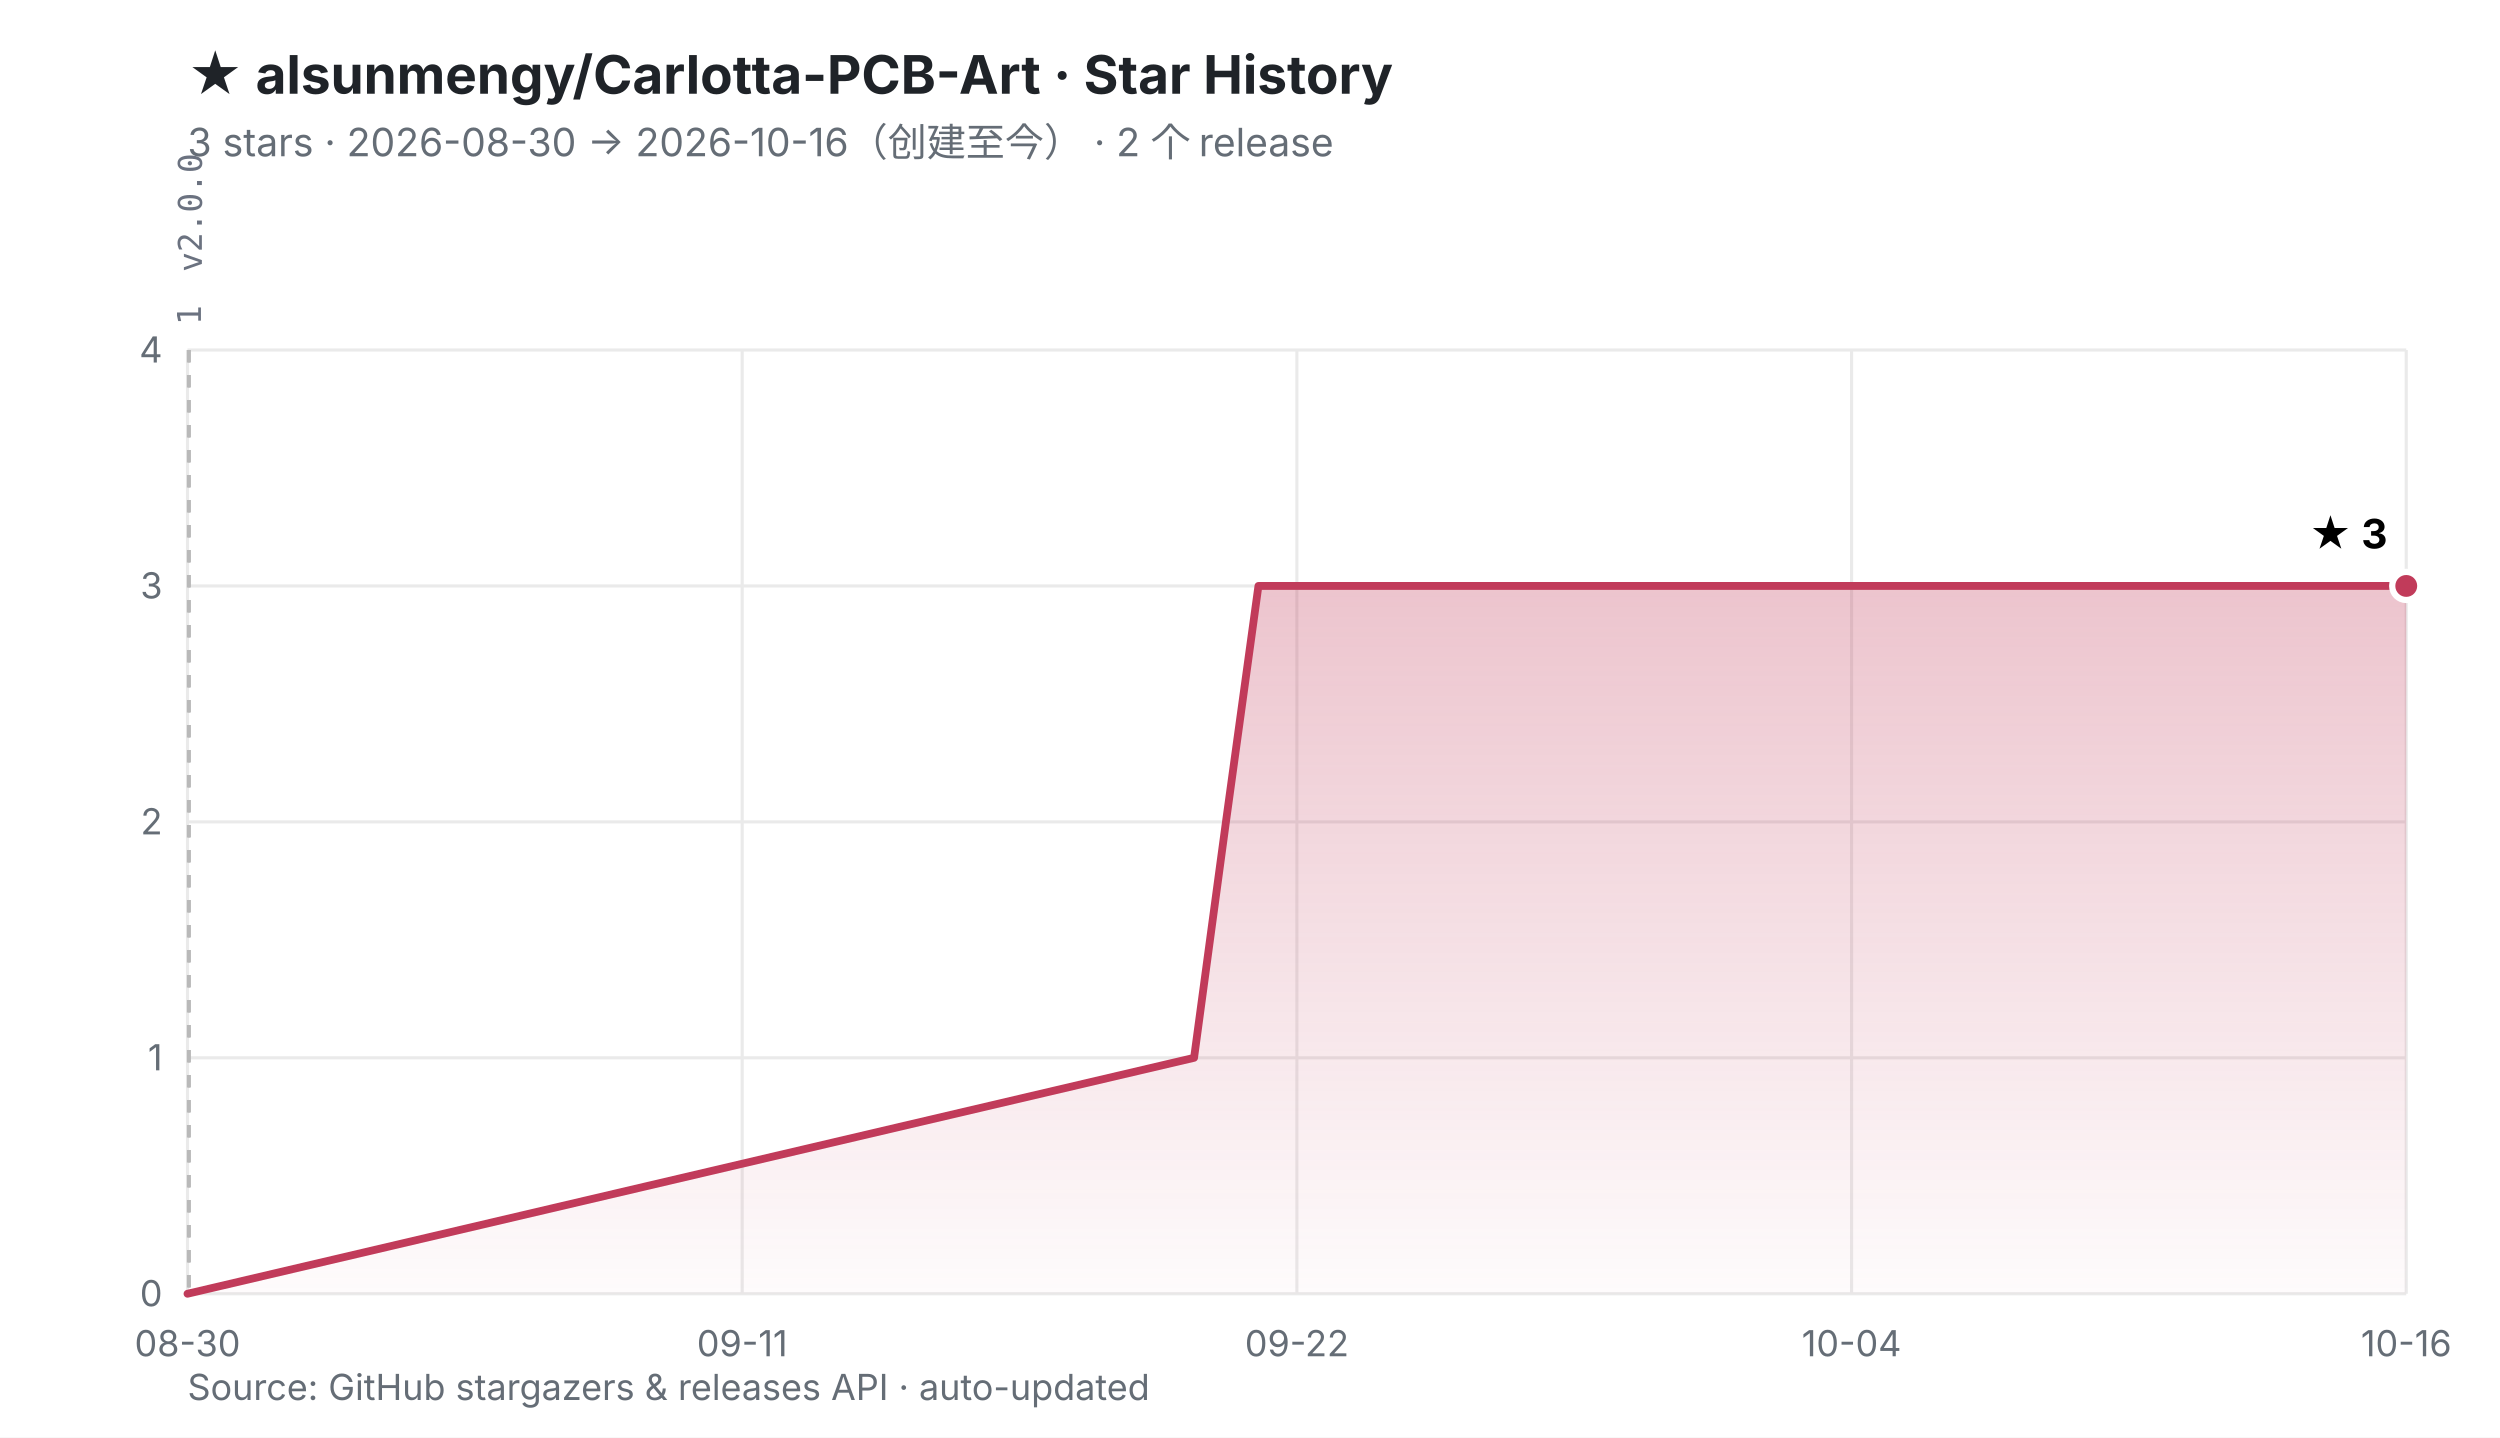
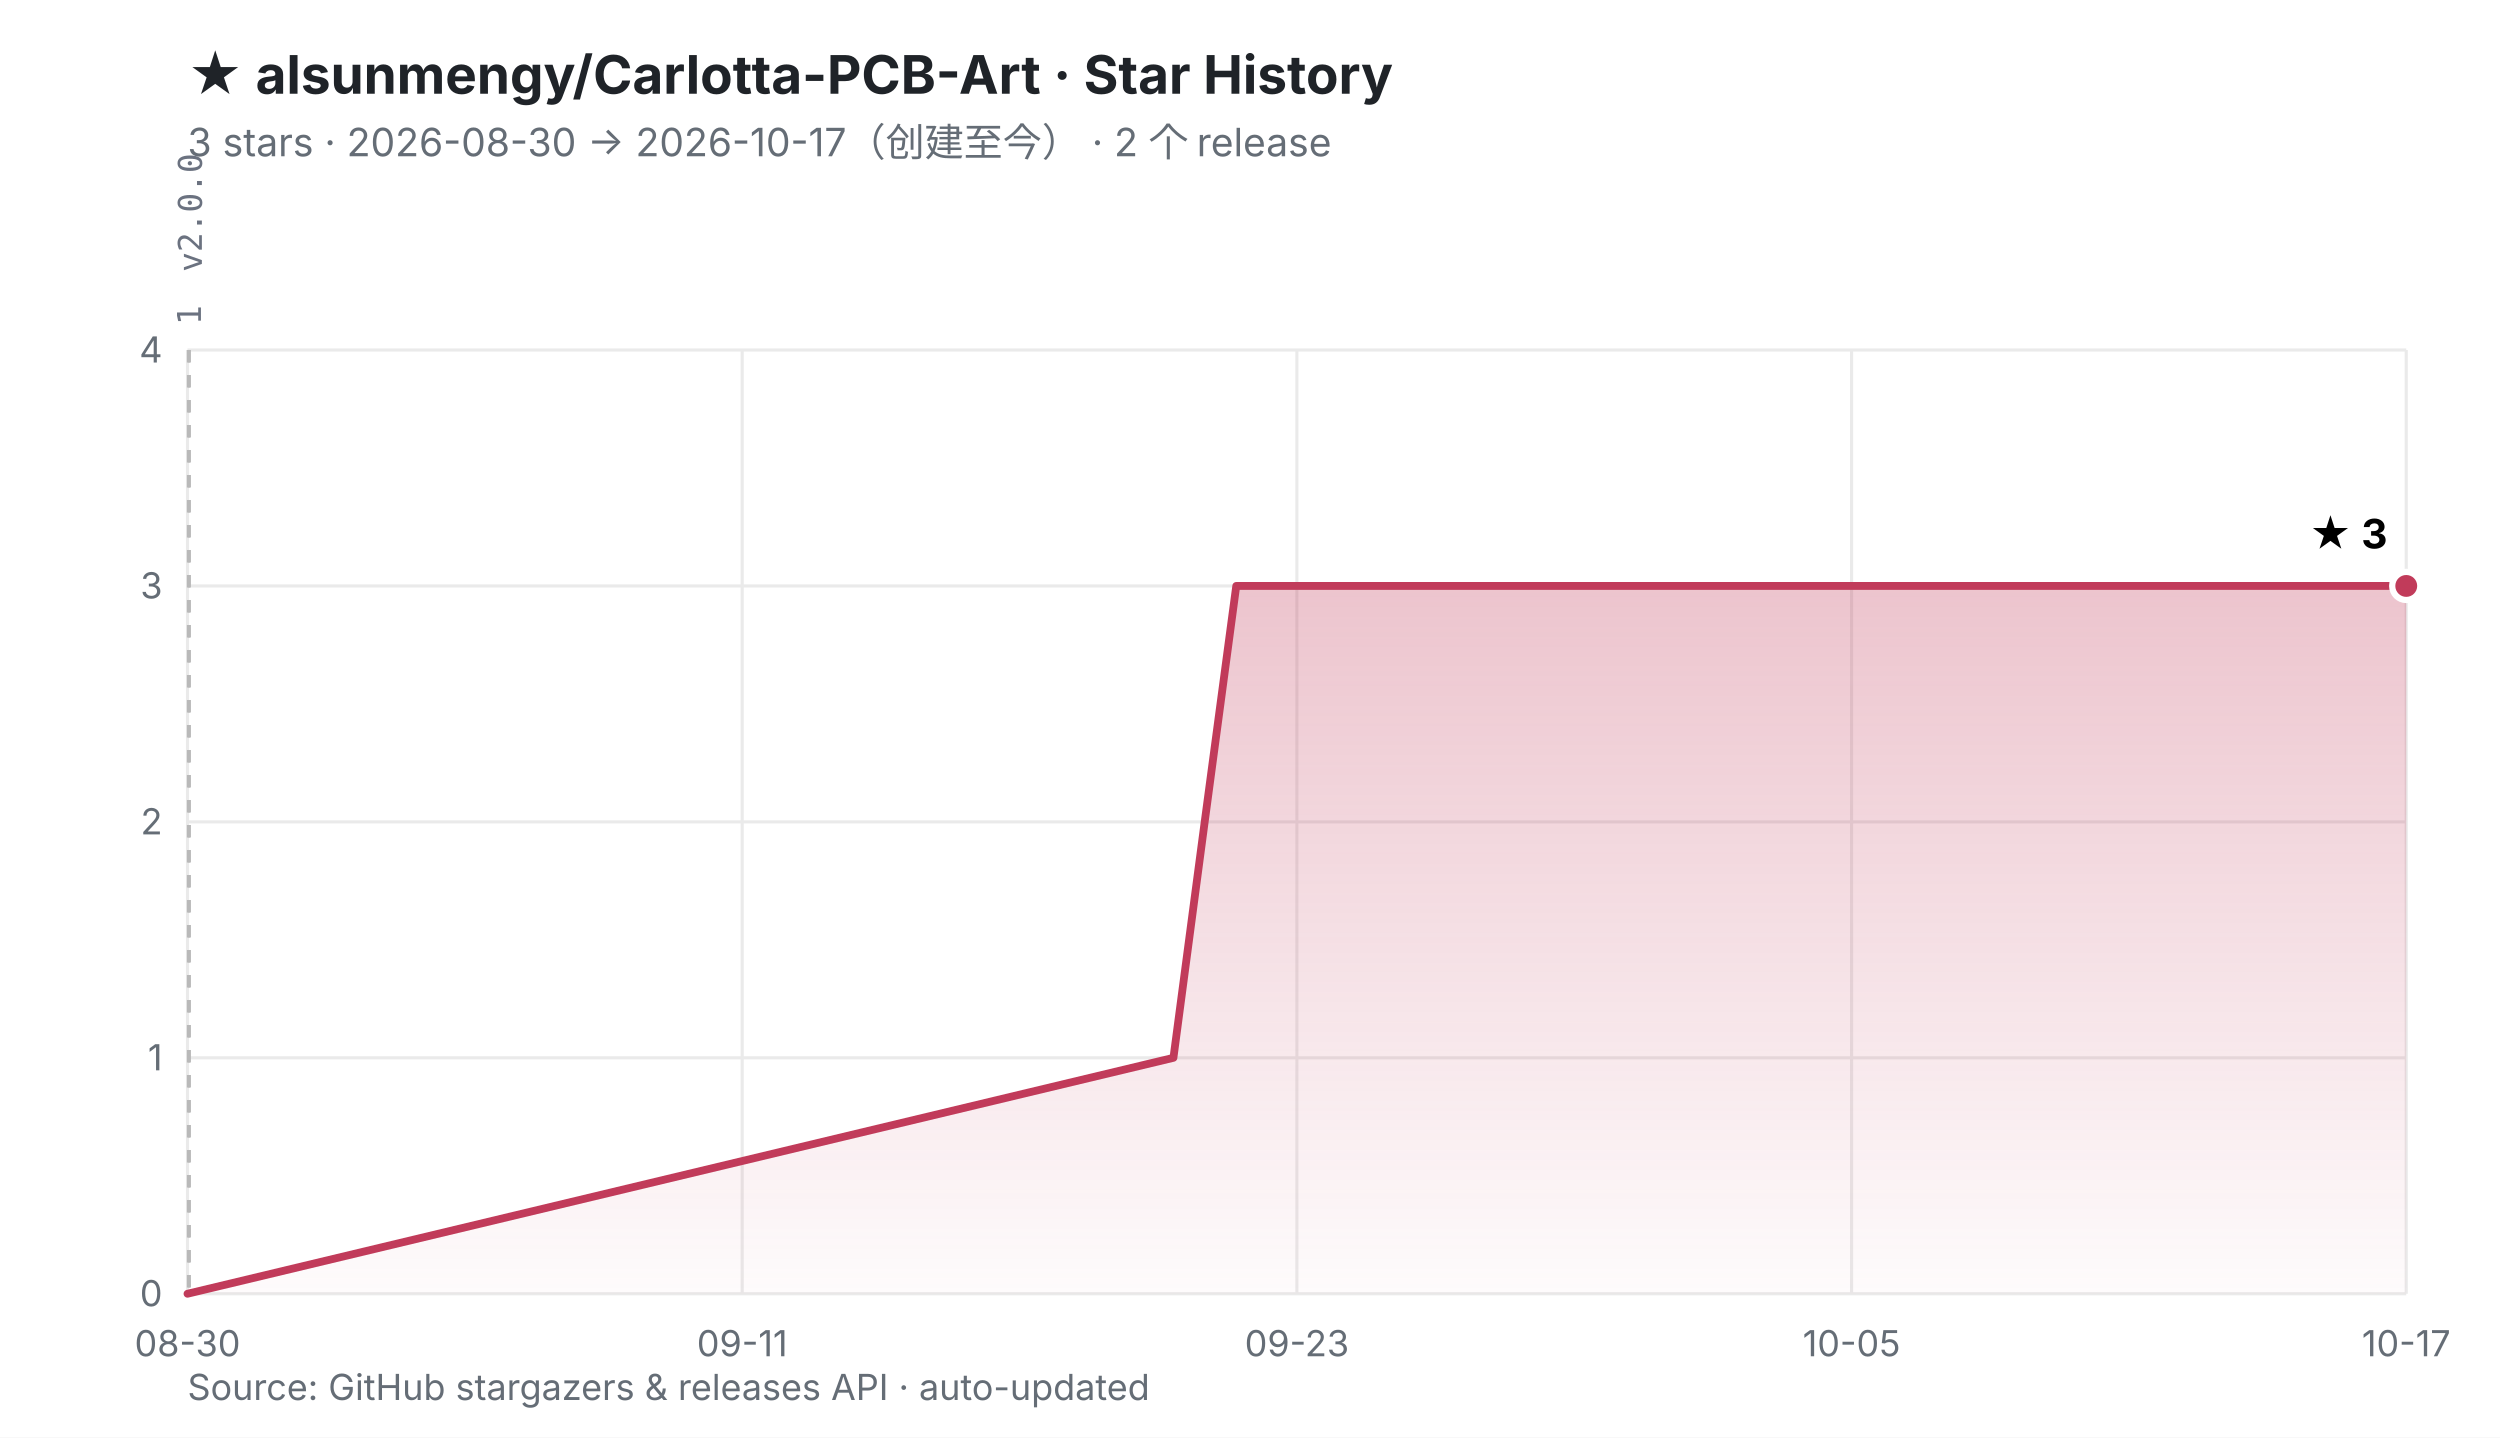
<svg xmlns="http://www.w3.org/2000/svg" viewBox="0 0 800 460" width="800" height="460" role="img" aria-labelledby="t d">
  <defs>
    <linearGradient id="fill" x1="0" y1="0" x2="0" y2="1">
      <stop offset="0%" stop-color="#C13B5A" stop-opacity="0.30" />
      <stop offset="100%" stop-color="#C13B5A" stop-opacity="0.02" />
    </linearGradient>
  </defs>
  <rect width="800" height="460" fill="#ffffff" />
  <style>
    .ttl{font:700 17px -apple-system,BlinkMacSystemFont,'Segoe UI','PingFang SC','Microsoft YaHei',sans-serif;fill:#1f2328}
    .sub{font:400 12.5px -apple-system,BlinkMacSystemFont,'Segoe UI','PingFang SC','Microsoft YaHei',sans-serif;fill:#656d76}
    .ax{font:400 11.5px -apple-system,BlinkMacSystemFont,'Segoe UI','PingFang SC',sans-serif;fill:#656d76}
    .val{font:700 13px -apple-system,BlinkMacSystemFont,'Segoe UI','PingFang SC',sans-serif;fill="#C13B5A"}
    .rel{font:400 10.5px ui-monospace,SFMono-Regular,Menlo,monospace;fill:#6b7280}
  </style>
  <text x="60" y="30" class="ttl">★ alsunmengy/Carlotta-PCB-Art · Star History</text>
-   <text x="60" y="50" class="sub">3 stars · 2026-08-30 → 2026-10-16（创建至今）  ·  2 个 release</text>
+   <text x="60" y="50" class="sub">3 stars · 2026-08-30 → 2026-10-17（创建至今）  ·  2 个 release</text>
  <line x1="60.0" y1="414.0" x2="770.0" y2="414.0" stroke="#eaeaea" stroke-width="1" />
  <line x1="60.0" y1="338.5" x2="770.0" y2="338.5" stroke="#eaeaea" stroke-width="1" />
  <line x1="60.0" y1="263.0" x2="770.0" y2="263.0" stroke="#eaeaea" stroke-width="1" />
  <line x1="60.0" y1="187.5" x2="770.0" y2="187.5" stroke="#eaeaea" stroke-width="1" />
  <line x1="60.0" y1="112.0" x2="770.0" y2="112.0" stroke="#eaeaea" stroke-width="1" />
  <line x1="60.0" y1="112.0" x2="60.0" y2="414.0" stroke="#eaeaea" stroke-width="1" />
  <line x1="237.5" y1="112.0" x2="237.5" y2="414.0" stroke="#eaeaea" stroke-width="1" />
  <line x1="415.0" y1="112.0" x2="415.0" y2="414.0" stroke="#eaeaea" stroke-width="1" />
  <line x1="592.5" y1="112.0" x2="592.5" y2="414.0" stroke="#eaeaea" stroke-width="1" />
  <line x1="770.0" y1="112.0" x2="770.0" y2="414.0" stroke="#eaeaea" stroke-width="1" />
  <line x1="60.3" y1="112.0" x2="60.3" y2="414.0" stroke="#b9b9b9" stroke-width="1" stroke-dasharray="4 4" />
  <line x1="60.6" y1="112.0" x2="60.6" y2="414.0" stroke="#b9b9b9" stroke-width="1" stroke-dasharray="4 4" />
  <text transform="translate(64.3,104.0) rotate(-90)" class="rel">1</text>
  <text transform="translate(64.6,87.0) rotate(-90)" class="rel">v2.0.0</text>
  <text x="52.0" y="418.0" text-anchor="end" class="ax">0</text>
  <text x="52.0" y="342.5" text-anchor="end" class="ax">1</text>
  <text x="52.0" y="267.0" text-anchor="end" class="ax">2</text>
  <text x="52.0" y="191.5" text-anchor="end" class="ax">3</text>
  <text x="52.0" y="116.0" text-anchor="end" class="ax">4</text>
  <text x="60.0" y="434.0" text-anchor="middle" class="ax">08-30</text>
  <text x="237.5" y="434.0" text-anchor="middle" class="ax">09-11</text>
-   <text x="415.0" y="434.0" text-anchor="middle" class="ax">09-22</text>
-   <text x="592.5" y="434.0" text-anchor="middle" class="ax">10-04</text>
-   <text x="770.0" y="434.0" text-anchor="middle" class="ax">10-16</text>
-   <polygon points="60.0,414.0 382.1,338.5 392.3,263.0 402.7,187.5 770.0,187.5 770.0,414.0 60.0,414.0" fill="url(#fill)" />
-   <polyline points="60.0,414.0 382.1,338.5 392.3,263.0 402.7,187.5 770.0,187.5" fill="none" stroke="#C13B5A" stroke-width="2.5" stroke-linejoin="round" stroke-linecap="round" />
+   <text x="415.0" y="434.0" text-anchor="middle" class="ax">09-23</text>
+   <text x="592.5" y="434.0" text-anchor="middle" class="ax">10-05</text>
+   <text x="770.0" y="434.0" text-anchor="middle" class="ax">10-17</text>
+   <polygon points="60.0,414.0 375.5,338.5 385.5,263.0 395.6,187.5 770.0,187.5 770.0,414.0 60.0,414.0" fill="url(#fill)" />
+   <polyline points="60.0,414.0 375.5,338.5 385.5,263.0 395.6,187.5 770.0,187.5" fill="none" stroke="#C13B5A" stroke-width="2.5" stroke-linejoin="round" stroke-linecap="round" />
  <circle cx="770.0" cy="187.5" r="4.5" fill="#C13B5A" stroke="#ffffff" stroke-width="2" />
  <text x="764.0" y="175.5" text-anchor="end" class="val">★ 3</text>
  <text x="60" y="448" class="ax">Source: GitHub stargazers &amp; releases API · auto-updated</text>
</svg>
